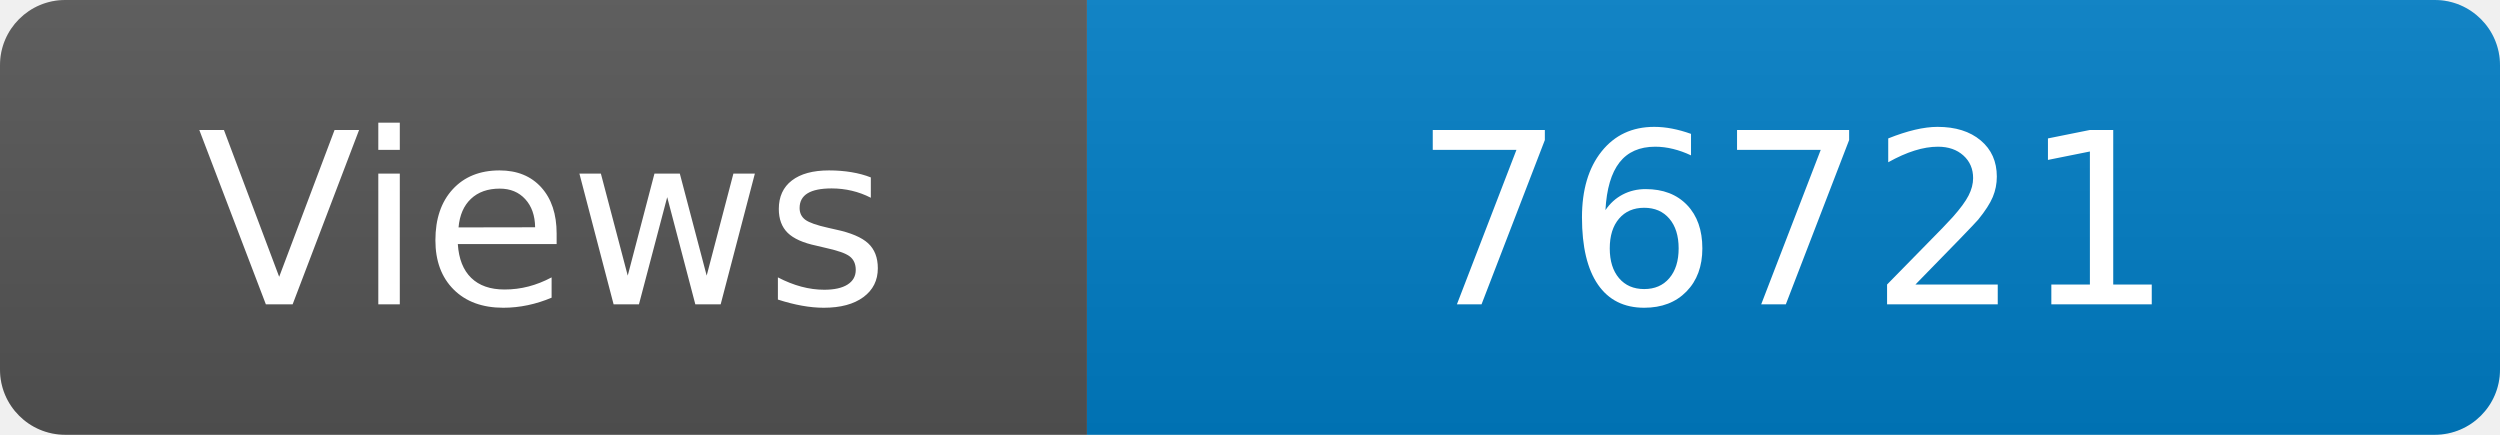
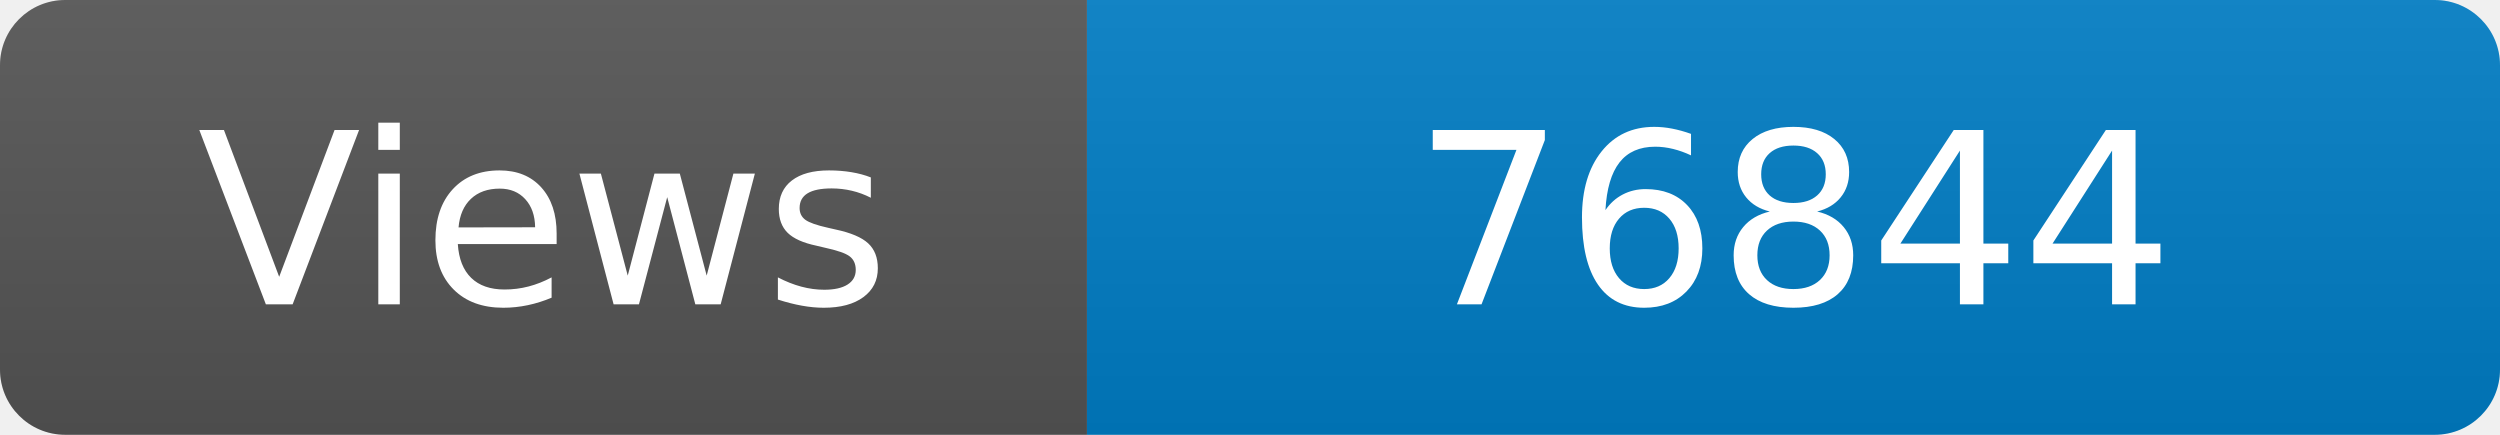
<svg xmlns="http://www.w3.org/2000/svg" width="115" height="20" role="img" aria-label="Maintained?: yes">
  <linearGradient id="s" x2="0" y2="100%">
    <stop offset="0" stop-color="#bbb" stop-opacity=".1" />
    <stop offset="1" stop-opacity=".1" />
  </linearGradient>
  <clipPath id="r">
    <rect width="115" height="20" rx="3" fill="#fff" />
  </clipPath>
  <g clip-path="url(#r)">
    <rect width="50" height="20" fill="#555" />
    <rect x="50" width="160" height="20" fill="#007ec6" />
    <rect width="115" height="20" fill="url(#s)" />
  </g>
  <g fill="#fff" text-anchor="middle" font-family="Verdana,Geneva,DejaVu Sans,sans-serif" font-size="110">
    <text x="250" y="140" transform="scale(.1)" fill="#fff">Views</text>
-     <text x="825" y="140" transform="scale(.1)" fill="#fff">76721</text>
+     <text x="825" y="140" transform="scale(.1)" fill="#fff">76844</text>
  </g>
</svg>
